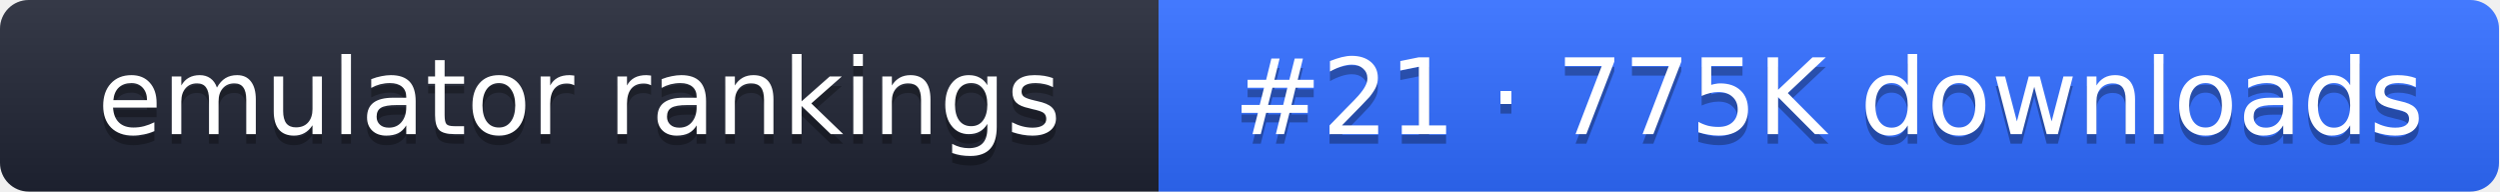
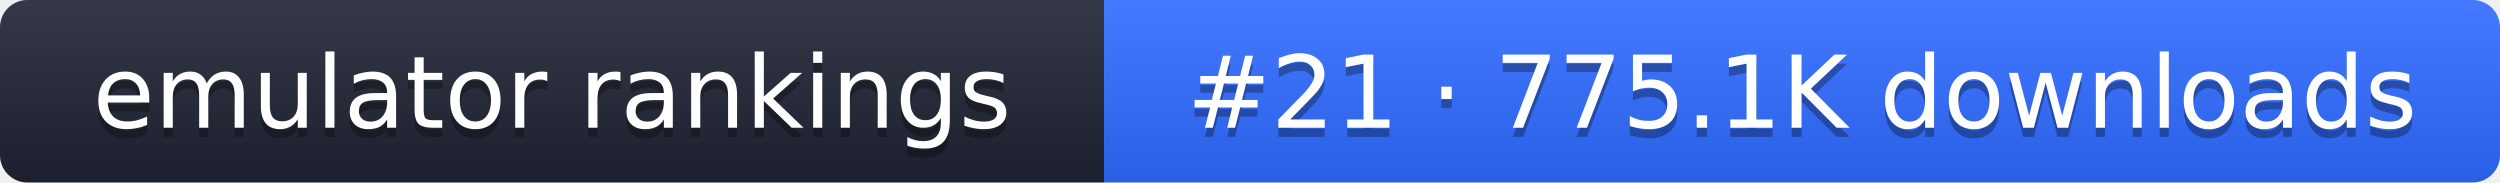
- <svg xmlns="http://www.w3.org/2000/svg" width="261" height="20" role="img" aria-label="emulator rankings: #21 · 775K downloads">
+ <svg xmlns="http://www.w3.org/2000/svg" width="274" height="20" role="img" aria-label="emulator rankings: #21 · 775.1K downloads">
  <linearGradient id="g" x2="0" y2="100%">
    <stop offset="0" stop-color="#fff" stop-opacity=".1" />
    <stop offset="1" stop-opacity=".1" />
  </linearGradient>
  <clipPath id="r">
-     <rect width="261" height="20" rx="3" fill="#fff" />
+     <rect width="274" height="20" rx="3" fill="#fff" />
  </clipPath>
  <g clip-path="url(#r)">
    <rect width="121" height="20" fill="#1f2433" />
-     <rect x="121" width="140" height="20" fill="#2f6bff" />
-     <rect width="261" height="20" fill="url(#g)" />
+     <rect x="121" width="153" height="20" fill="#2f6bff" />
+     <rect width="274" height="20" fill="url(#g)" />
  </g>
  <g fill="#fff" text-anchor="middle" font-family="Verdana,DejaVu Sans,sans-serif" font-size="11">
    <text x="60.5" y="15" fill="#010101" fill-opacity=".3">emulator rankings</text>
    <text x="60.5" y="14">emulator rankings</text>
-     <text x="191" y="15" fill="#010101" fill-opacity=".3">#21 · 775K downloads</text>
-     <text x="191" y="14">#21 · 775K downloads</text>
+     <text x="197.5" y="15" fill="#010101" fill-opacity=".3">#21 · 775.1K downloads</text>
+     <text x="197.5" y="14">#21 · 775.1K downloads</text>
  </g>
</svg>
